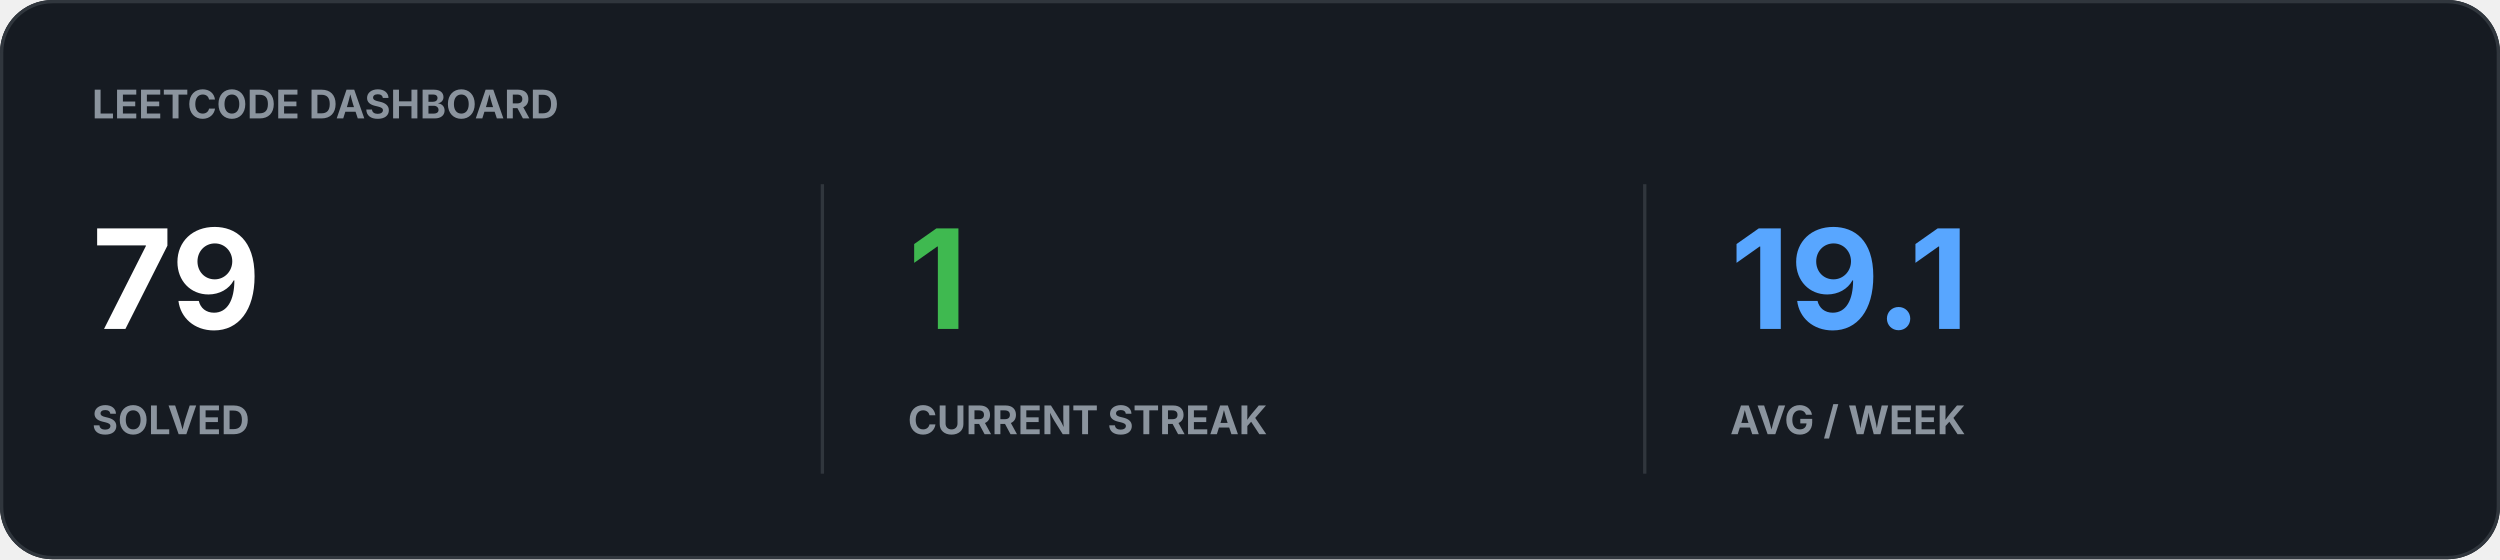
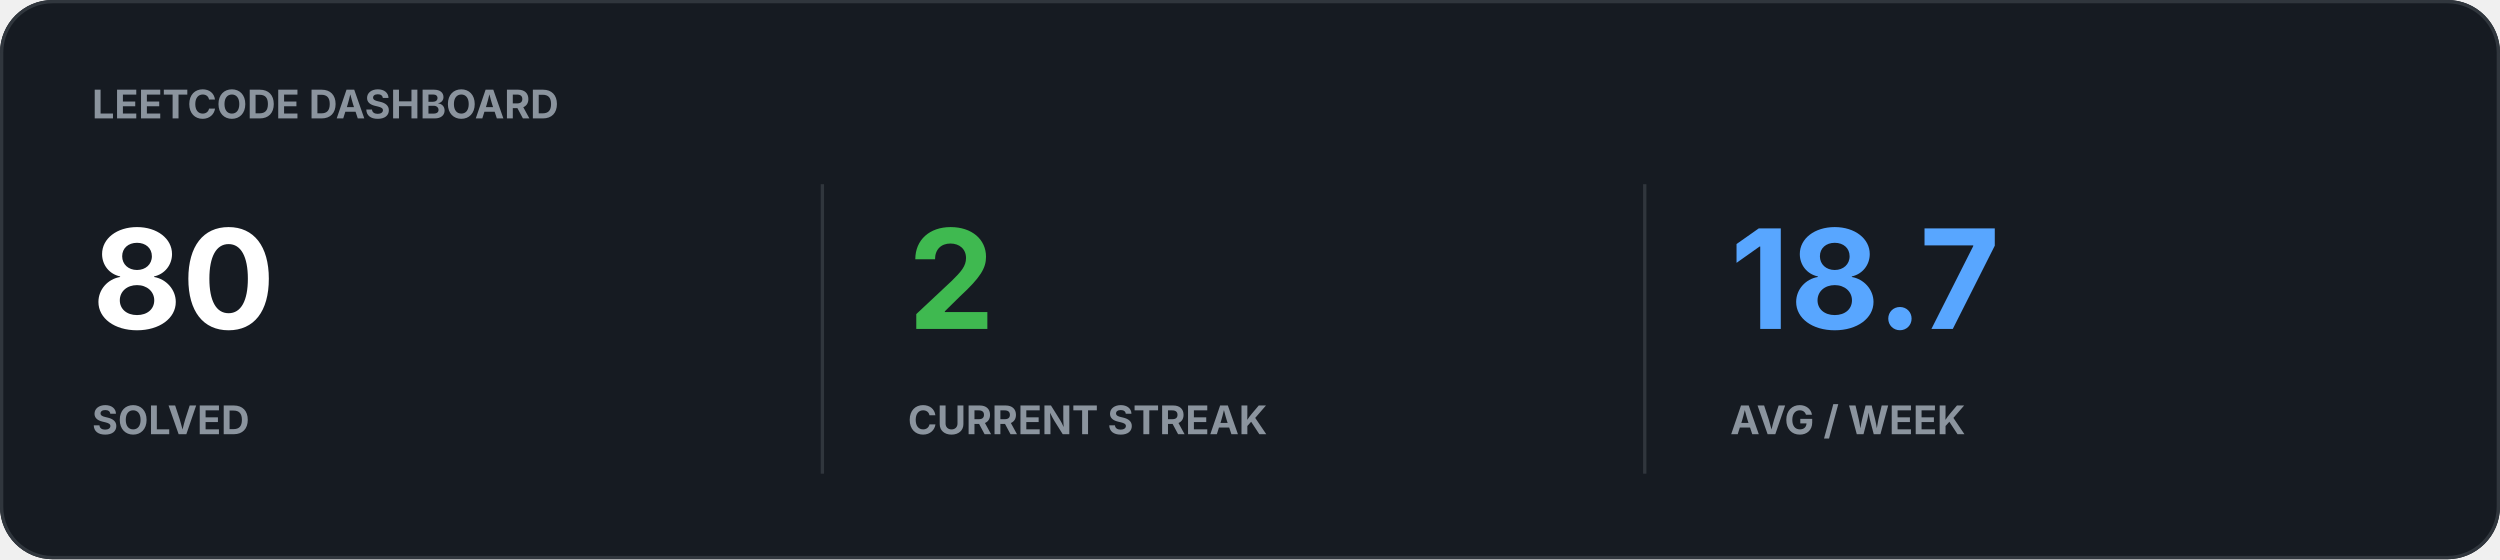
<svg xmlns="http://www.w3.org/2000/svg" width="760" height="170" viewBox="0 0 760 170">
  <rect width="100%" height="100%" rx="16" fill="#161B22" />
  <rect x="0.5" y="0.5" width="759" height="169" rx="15.5" fill="none" stroke="#30363D" />
  <text x="28" y="36" fill="#8B949E" font-family="-apple-system,BlinkMacSystemFont,Segoe UI,sans-serif" font-size="12" font-weight="700">LEETCODE DASHBOARD</text>
-   <text x="28" y="100" fill="#FFFFFF" font-family="-apple-system,BlinkMacSystemFont,Segoe UI,sans-serif" font-size="42" font-weight="700">79</text>
+   <text x="28" y="100" fill="#FFFFFF" font-family="-apple-system,BlinkMacSystemFont,Segoe UI,sans-serif" font-size="42" font-weight="700">80</text>
  <text x="28" y="132" fill="#8B949E" font-family="-apple-system,BlinkMacSystemFont,Segoe UI,sans-serif" font-size="12" font-weight="700">SOLVED</text>
-   <text x="276" y="100" fill="#3FB950" font-family="-apple-system,BlinkMacSystemFont,Segoe UI,sans-serif" font-size="42" font-weight="700">1</text>
+   <text x="276" y="100" fill="#3FB950" font-family="-apple-system,BlinkMacSystemFont,Segoe UI,sans-serif" font-size="42" font-weight="700">2</text>
  <text x="276" y="132" fill="#8B949E" font-family="-apple-system,BlinkMacSystemFont,Segoe UI,sans-serif" font-size="12" font-weight="700">CURRENT STREAK</text>
-   <text x="526" y="100" fill="#58A6FF" font-family="-apple-system,BlinkMacSystemFont,Segoe UI,sans-serif" font-size="42" font-weight="700">19.1</text>
+   <text x="526" y="100" fill="#58A6FF" font-family="-apple-system,BlinkMacSystemFont,Segoe UI,sans-serif" font-size="42" font-weight="700">18.7</text>
  <text x="526" y="132" fill="#8B949E" font-family="-apple-system,BlinkMacSystemFont,Segoe UI,sans-serif" font-size="12" font-weight="700">AVG / WEEK</text>
  <path d="M250 56v88M500 56v88" stroke="#30363D" />
</svg>
